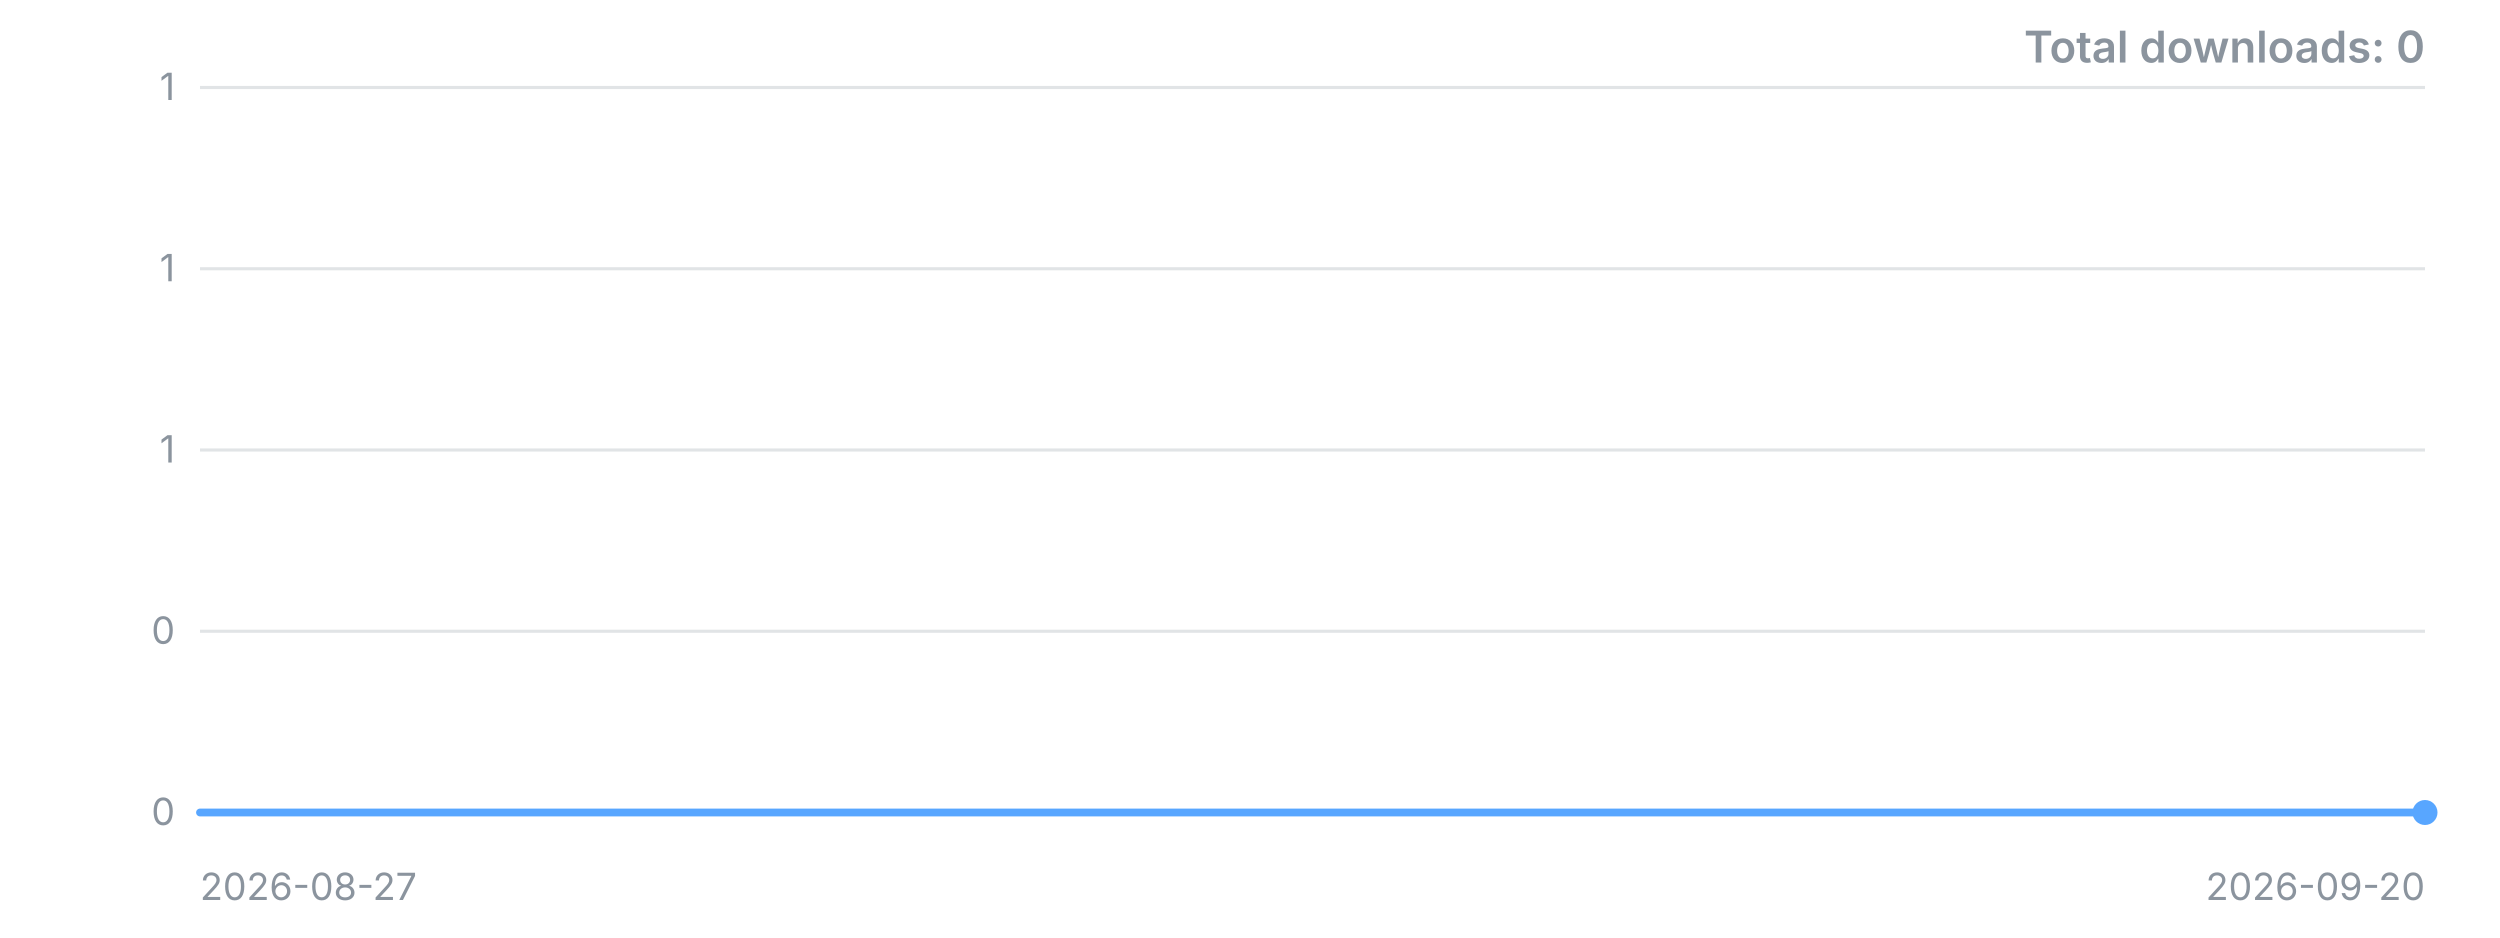
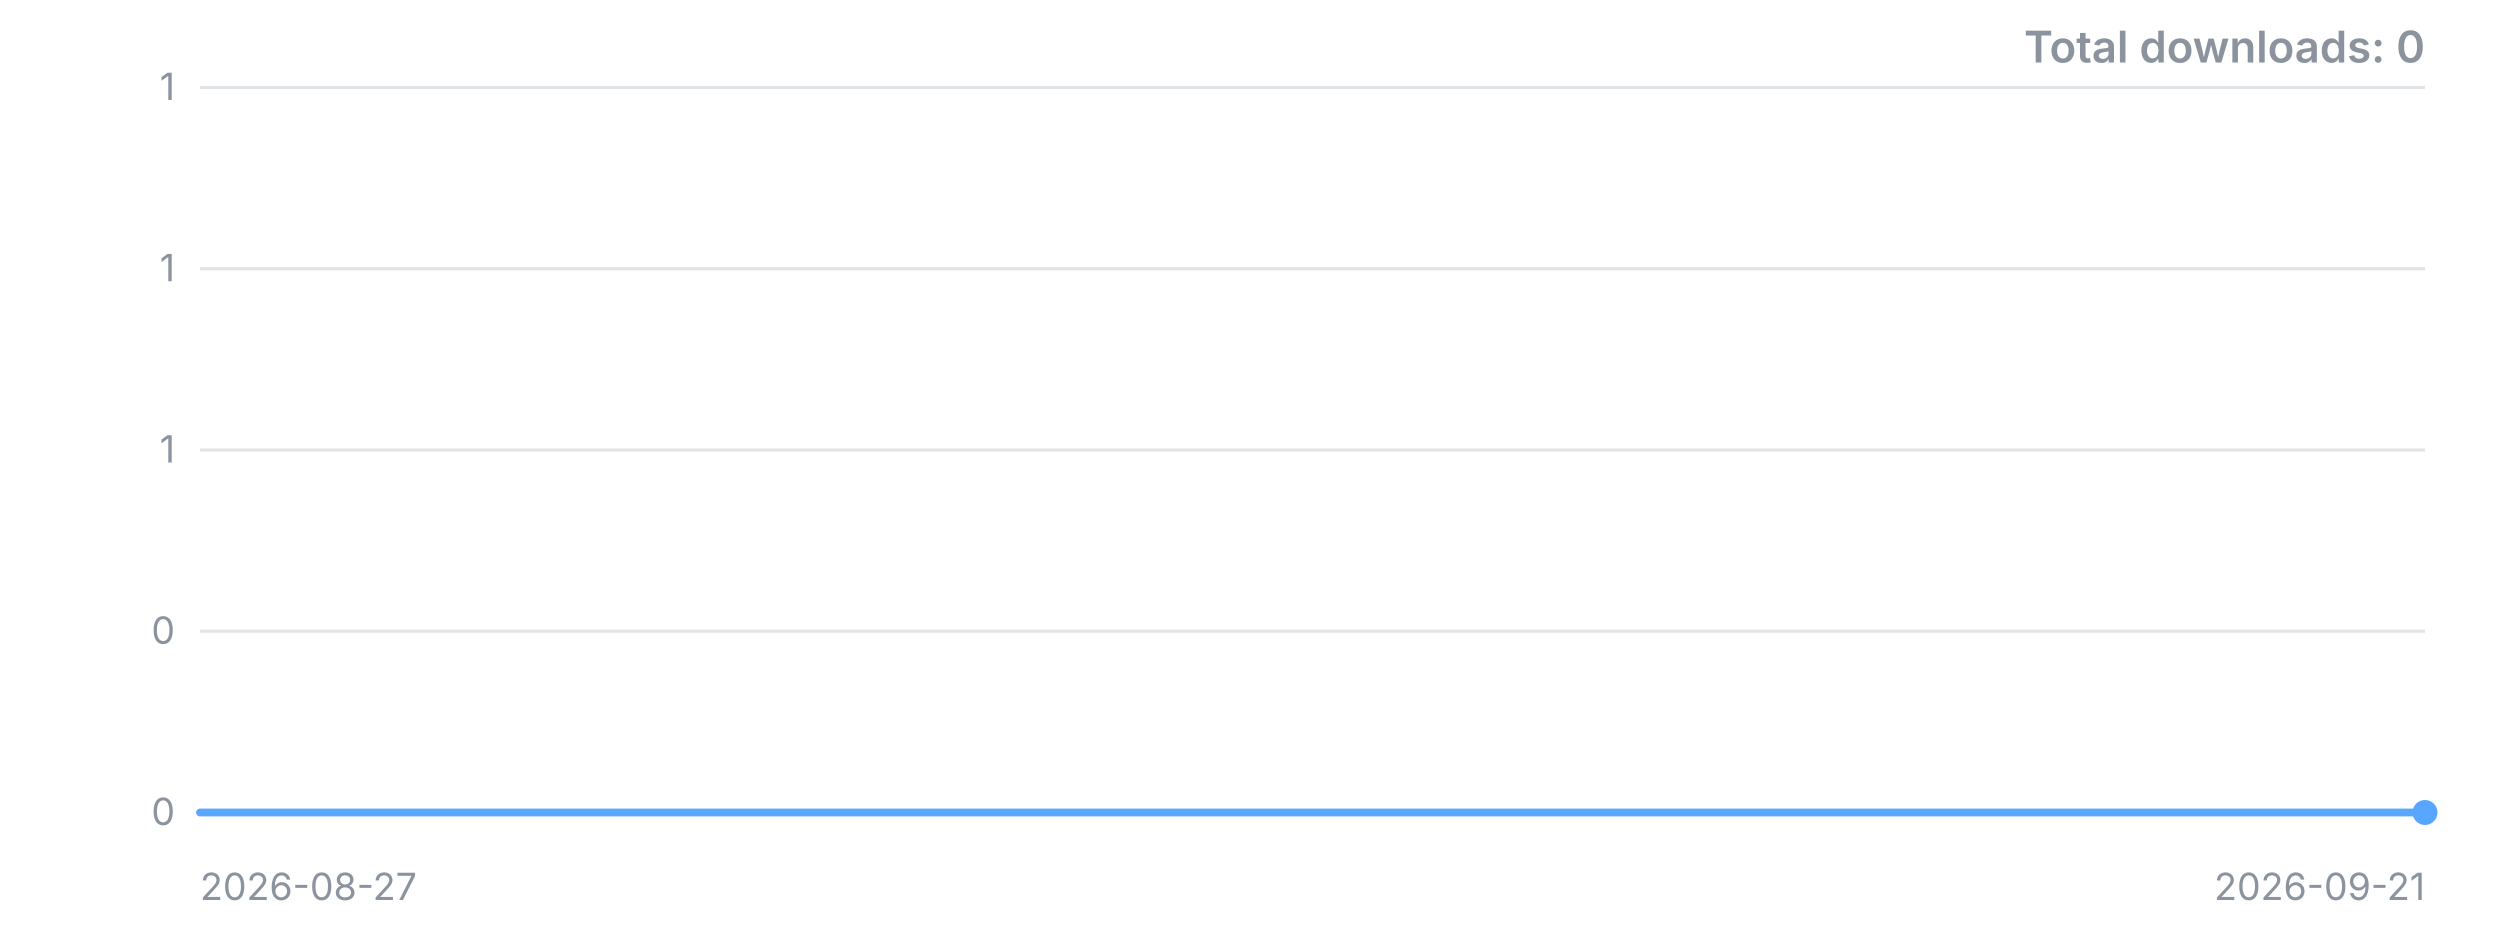
<svg xmlns="http://www.w3.org/2000/svg" width="800" height="300" viewBox="0 0 800 300" role="img" aria-label="Downloads over time">
  <style>.t{font:12px -apple-system,'Segoe UI',sans-serif;fill:#8b949e}.title{font:600 14px -apple-system,'Segoe UI',sans-serif;fill:#8b949e}</style>
  <line x1="64" y1="260.0" x2="776" y2="260.0" stroke="#8b949e" stroke-opacity="0.25" />
  <text x="56" y="260.0" dy="4" text-anchor="end" class="t">0</text>
  <line x1="64" y1="202.0" x2="776" y2="202.0" stroke="#8b949e" stroke-opacity="0.25" />
  <text x="56" y="202.0" dy="4" text-anchor="end" class="t">0</text>
  <line x1="64" y1="144.0" x2="776" y2="144.0" stroke="#8b949e" stroke-opacity="0.25" />
  <text x="56" y="144.0" dy="4" text-anchor="end" class="t">1</text>
  <line x1="64" y1="86.0" x2="776" y2="86.0" stroke="#8b949e" stroke-opacity="0.25" />
  <text x="56" y="86.0" dy="4" text-anchor="end" class="t">1</text>
  <line x1="64" y1="28.0" x2="776" y2="28.0" stroke="#8b949e" stroke-opacity="0.25" />
  <text x="56" y="28.0" dy="4" text-anchor="end" class="t">1</text>
-   <polyline points="64.0,260.0 93.7,260.0 123.3,260.0 153.0,260.0 182.7,260.0 212.3,260.0 242.0,260.0 271.7,260.0 301.3,260.0 331.0,260.0 360.7,260.0 390.3,260.0 420.0,260.0 449.7,260.0 479.3,260.0 509.0,260.0 538.7,260.0 568.3,260.0 598.0,260.0 627.7,260.0 657.3,260.0 687.0,260.0 716.7,260.0 746.3,260.0 776.0,260.0" fill="none" stroke="#58a6ff" stroke-width="2.5" stroke-linejoin="round" stroke-linecap="round" />
+   <polyline points="64.0,260.0 92.5,260.0 121.0,260.0 149.4,260.0 177.9,260.0 206.4,260.0 234.9,260.0 263.4,260.0 291.8,260.0 320.3,260.0 348.8,260.0 377.3,260.0 405.8,260.0 434.2,260.0 462.7,260.0 491.2,260.0 519.7,260.0 548.2,260.0 576.6,260.0 605.1,260.0 633.6,260.0 662.1,260.0 690.6,260.0 719.0,260.0 747.5,260.0 776.0,260.0" fill="none" stroke="#58a6ff" stroke-width="2.5" stroke-linejoin="round" stroke-linecap="round" />
  <circle cx="776.0" cy="260.0" r="4" fill="#58a6ff" />
  <text x="64" y="288" class="t">2026-08-27</text>
-   <text x="776" y="288" text-anchor="end" class="t">2026-09-20</text>
+   <text x="776" y="288" text-anchor="end" class="t">2026-09-21</text>
  <text x="776" y="20" text-anchor="end" class="title">Total downloads: 0</text>
</svg>
